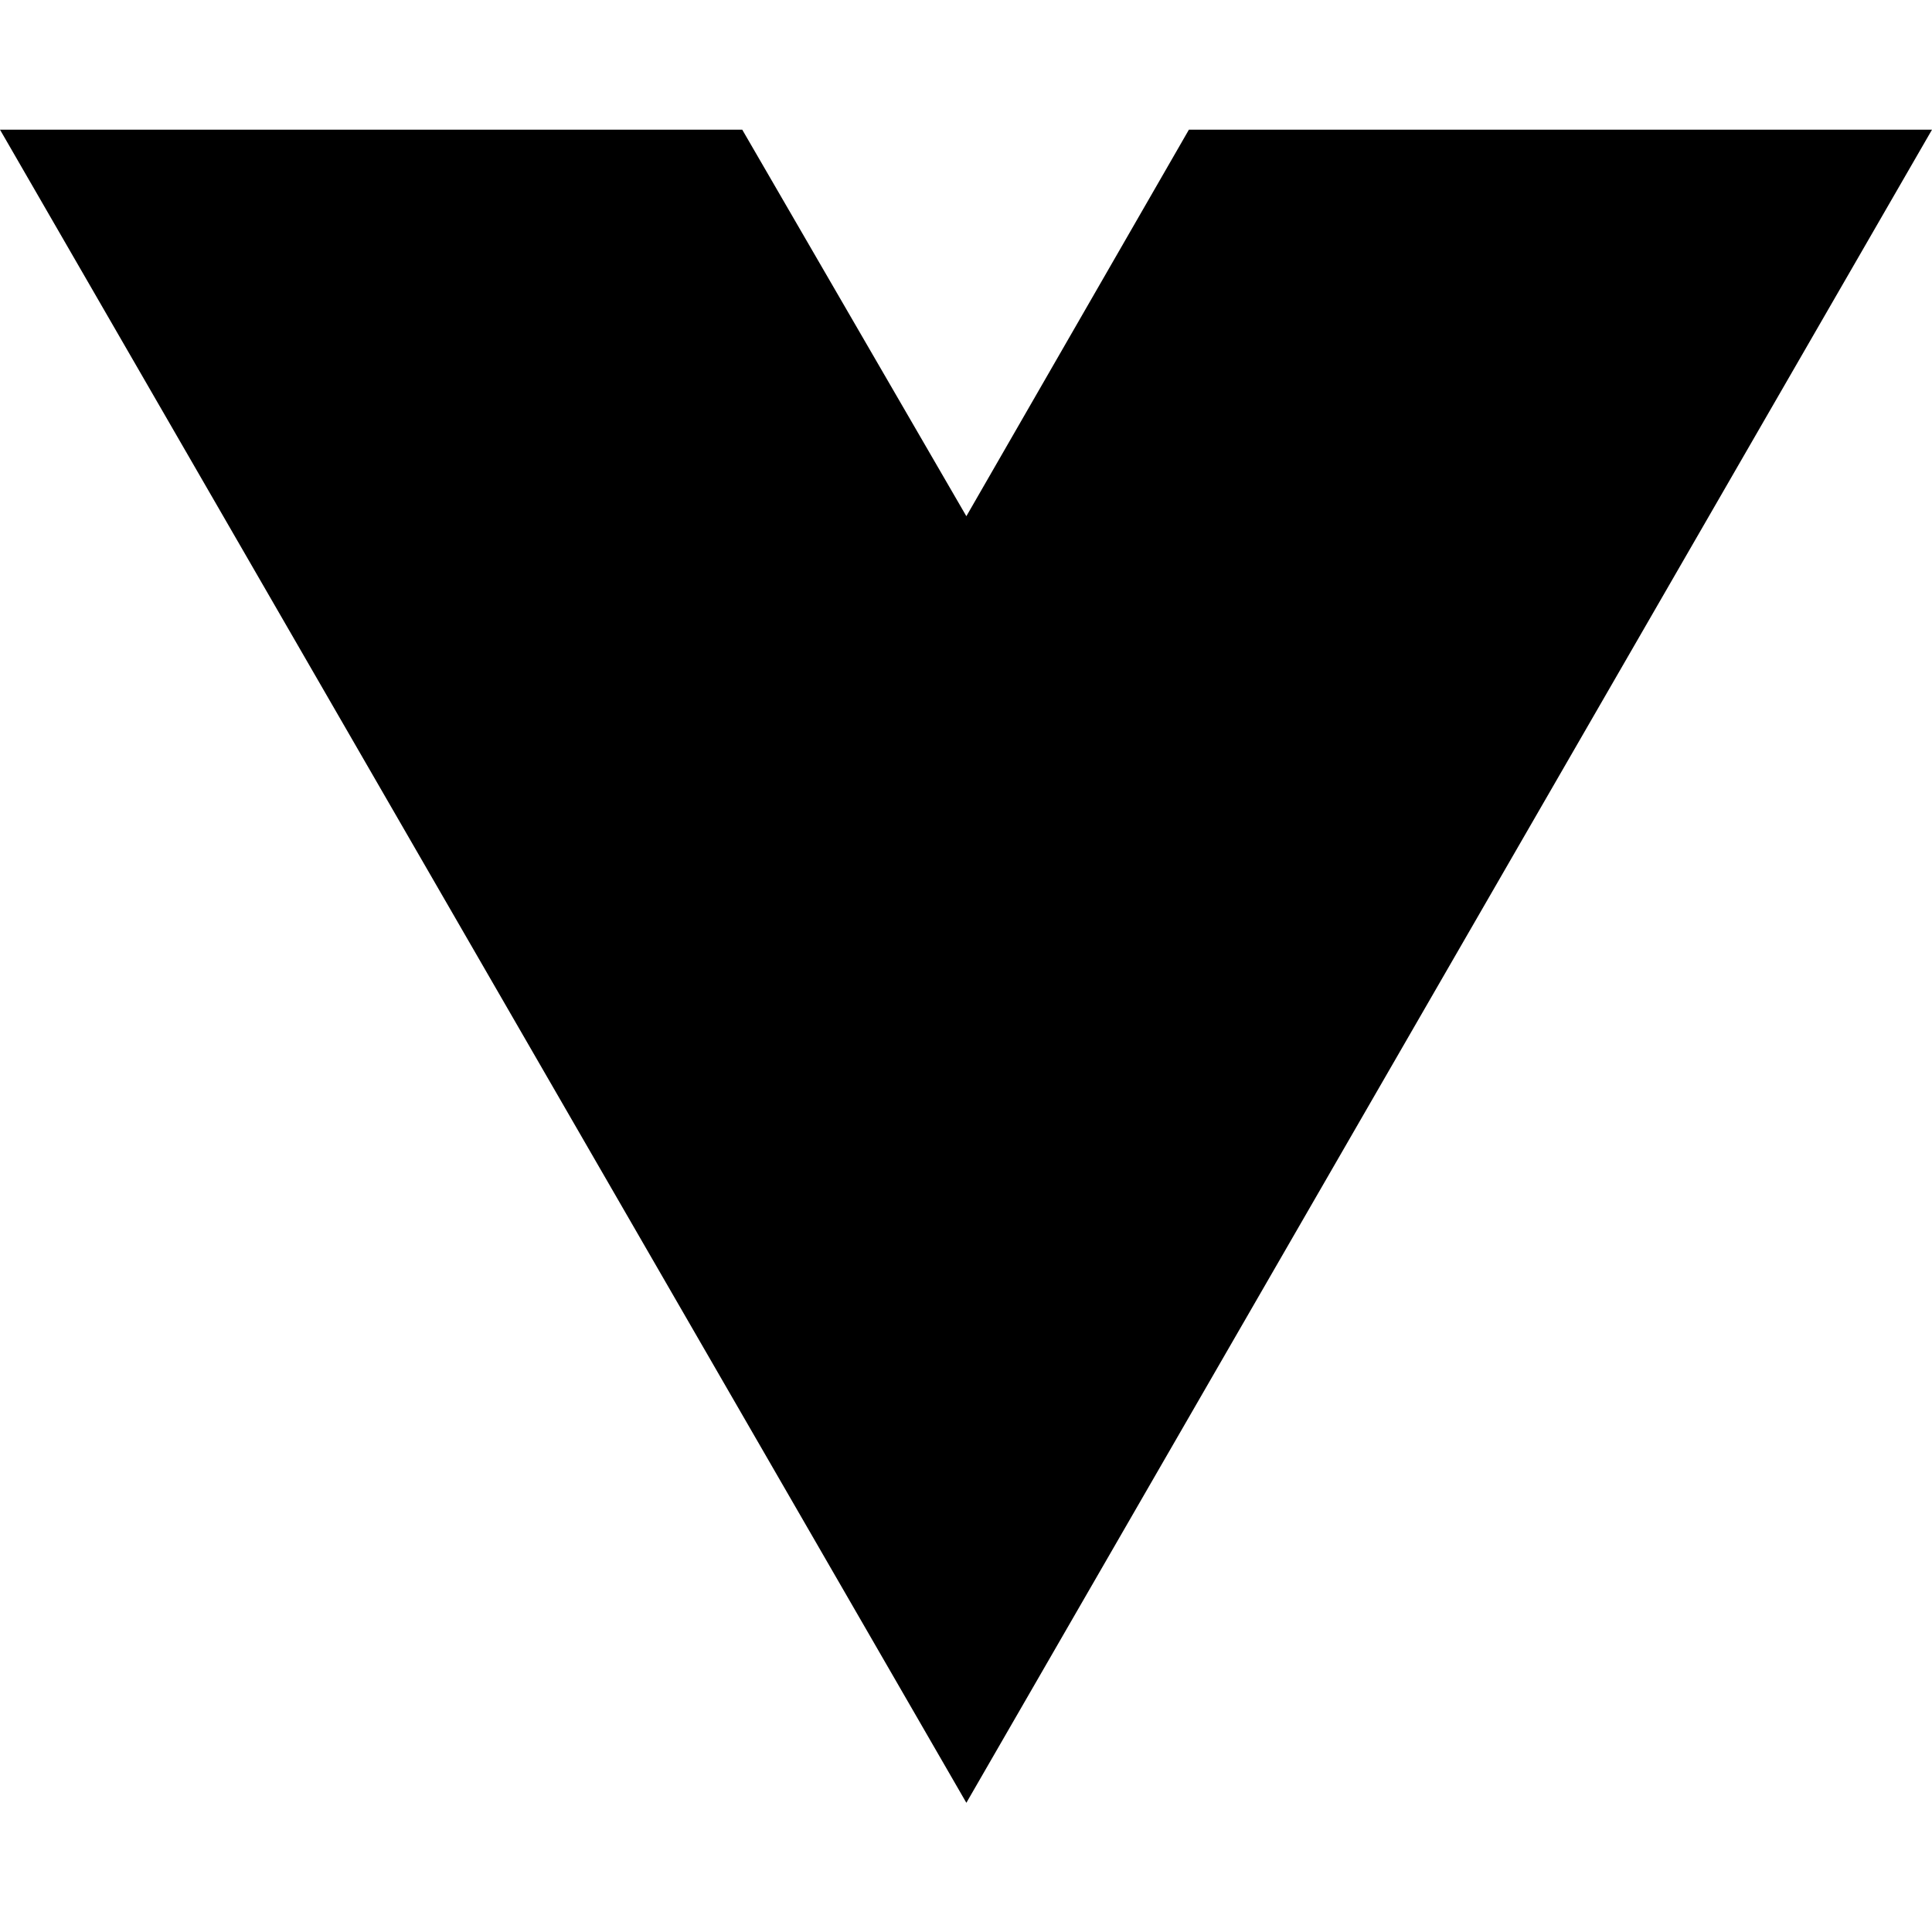
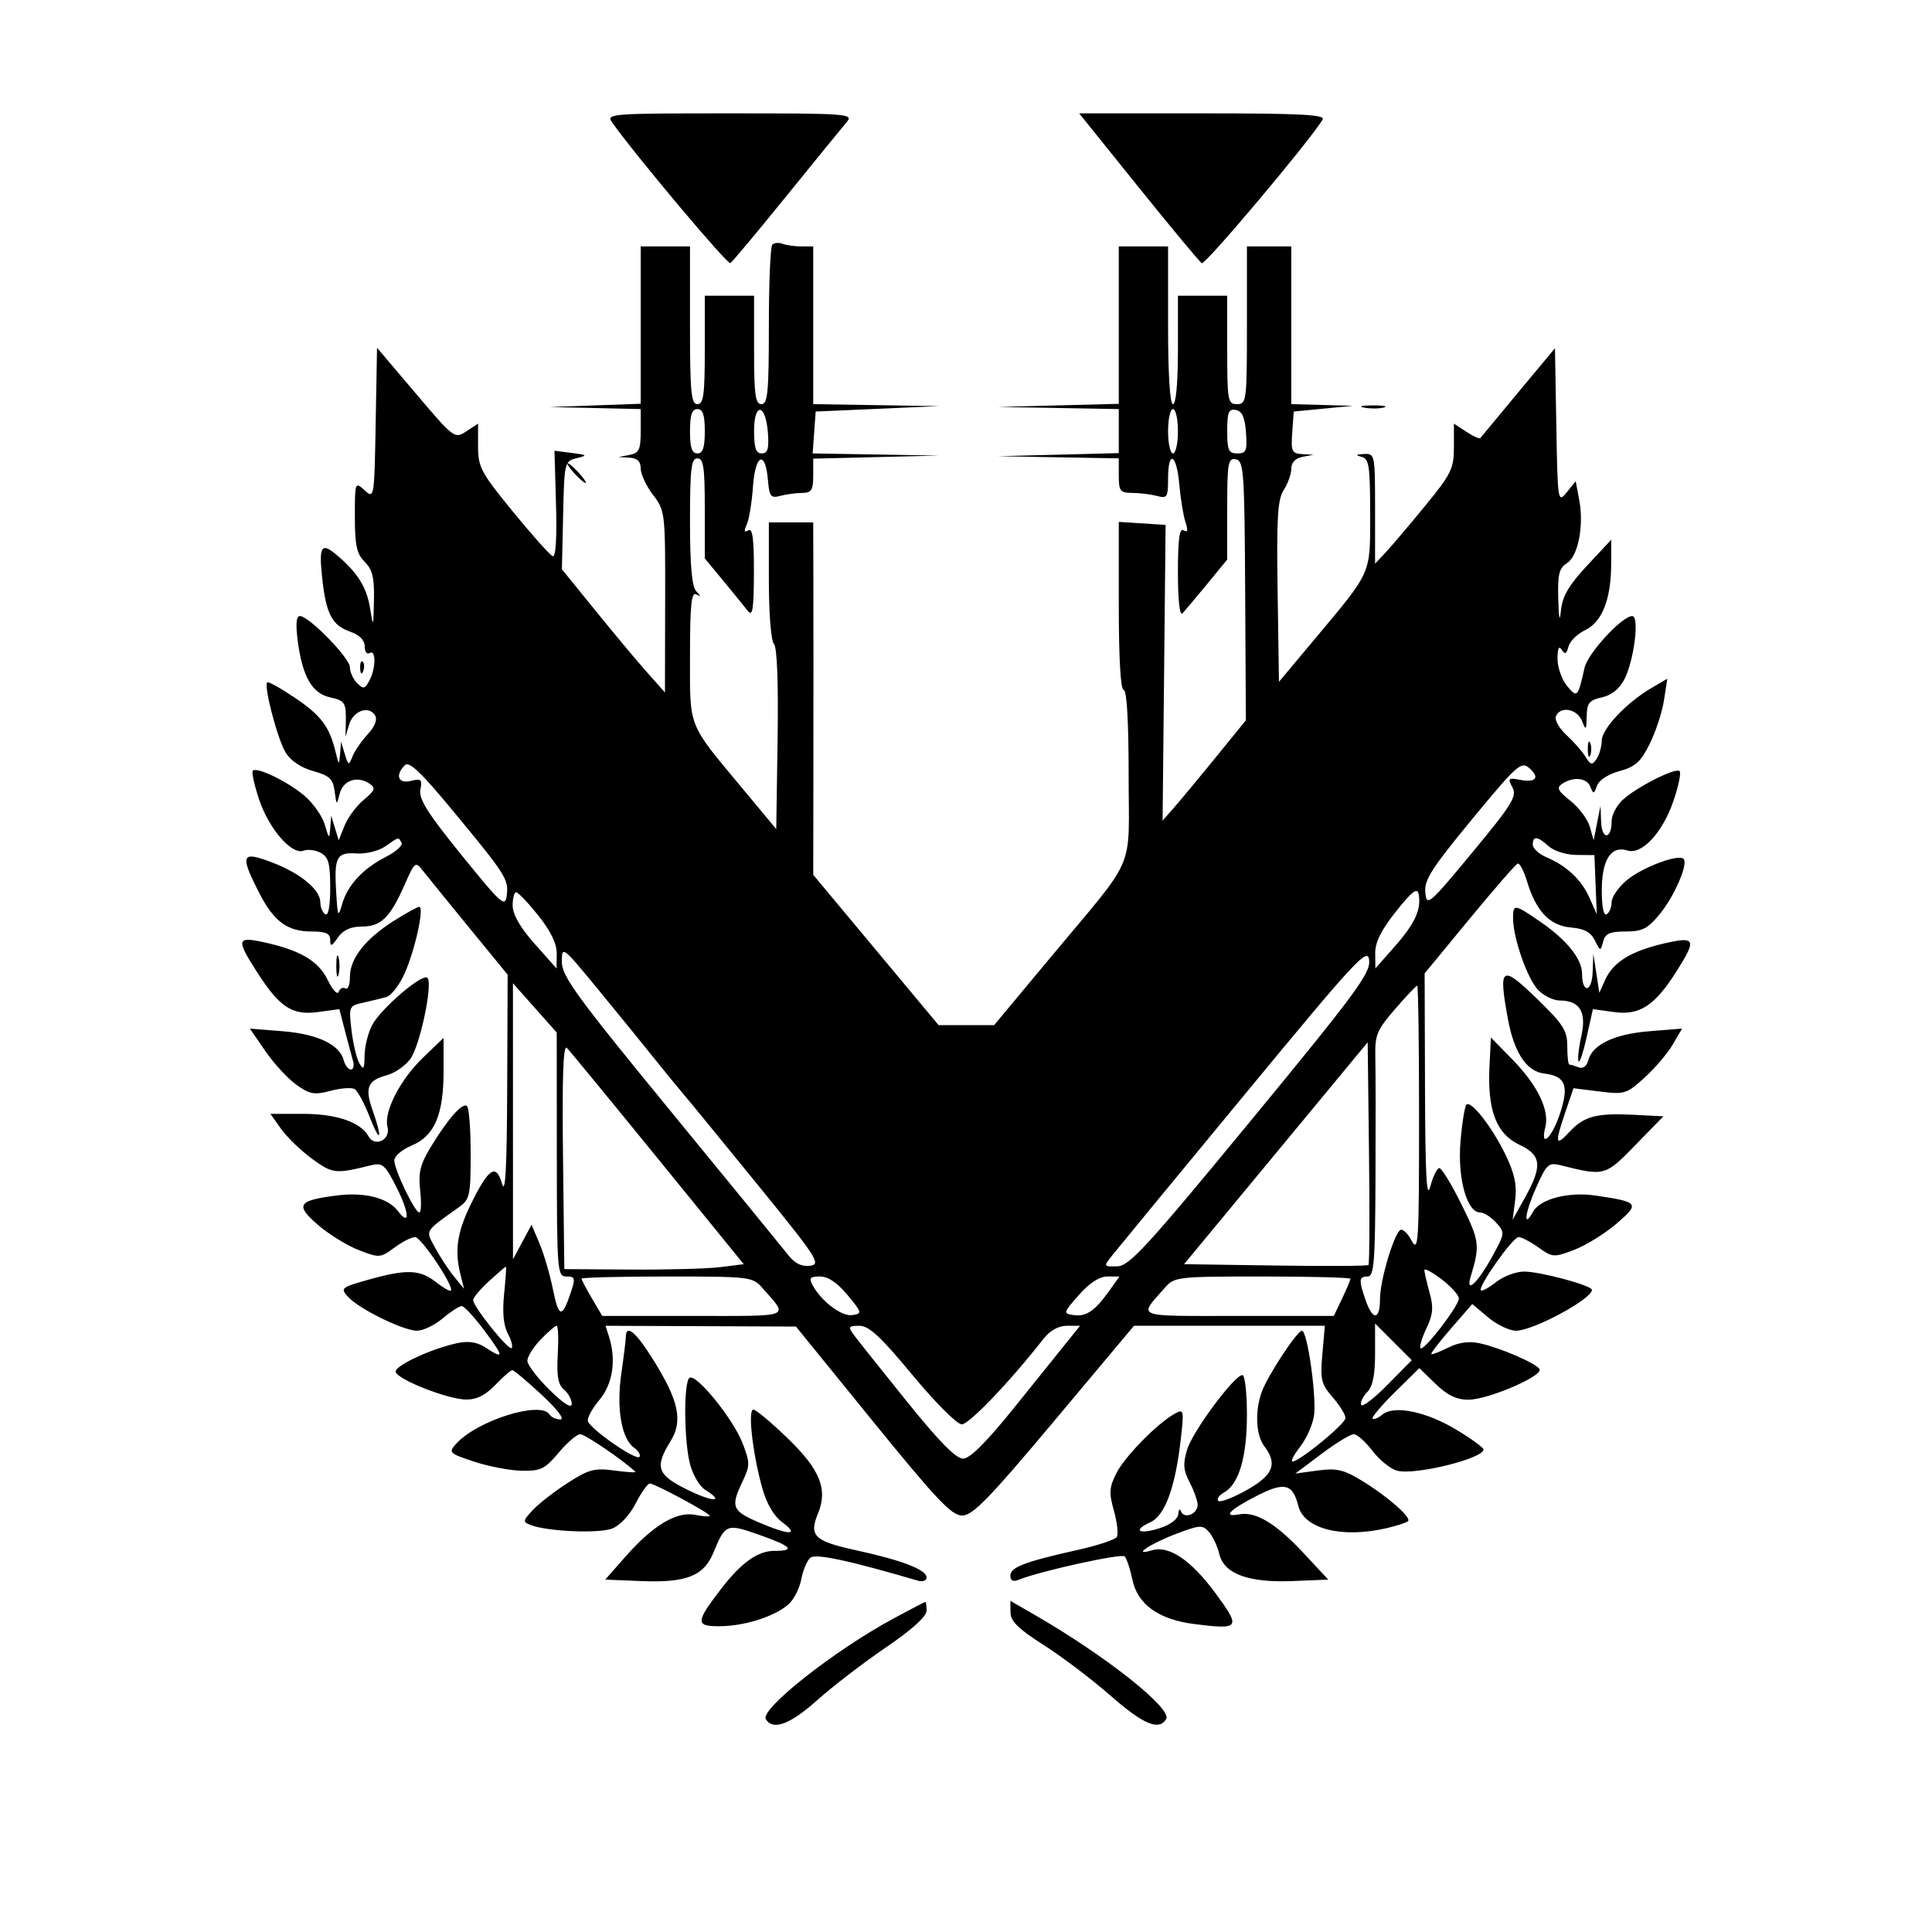
- <svg xmlns="http://www.w3.org/2000/svg" width="16" height="16" viewBox="0 0 16 16" fill="none">
-   <path d="M8.003 14.93L0 1.074H6.147L8.003 4.275L9.846 1.074H16L8.003 14.93Z" fill="black" />
+ <svg xmlns="http://www.w3.org/2000/svg" width="392" height="392" viewBox="0 0 392 392" version="1.1">
+   <path d="M 124.193 24.839 C 129.055 31.679, 147.603 53.745, 148.188 53.384 C 148.582 53.140, 153.723 46.991, 159.611 39.720 C 165.499 32.449, 170.990 25.713, 171.813 24.750 C 173.233 23.090, 172.013 23, 148.098 23 C 123.817 23, 122.935 23.068, 124.193 24.839 M 230.989 37.946 C 237.604 46.166, 243.389 53.122, 243.843 53.403 C 244.522 53.823, 265.844 28.480, 268.371 24.250 C 268.961 23.263, 263.834 23, 244.040 23 L 218.962 23 230.989 37.946 M 156.698 49.636 C 156.314 50.019, 156 57.458, 156 66.167 C 156 79.574, 155.770 82, 154.500 82 C 153.258 82, 153 80.111, 153 71 L 153 60 148 60 L 143 60 143 71 C 143 80.111, 142.742 82, 141.500 82 C 140.229 82, 140 79.556, 140 66 L 140 50 135 50 L 130 50 130 65.962 L 130 81.925 120.750 82.255 L 111.500 82.585 120.750 82.792 L 130 83 130 87.430 C 130 91.230, 129.680 91.923, 127.750 92.294 L 125.500 92.728 127.750 92.864 C 129.314 92.958, 130 93.630, 130 95.067 C 130 96.203, 131.125 98.608, 132.500 100.411 C 134.961 103.638, 134.999 103.972, 134.958 122.094 L 134.917 140.500 131.358 136.500 C 129.401 134.300, 124.697 128.675, 120.905 124 L 114.010 115.500 114.255 104.543 C 114.496 93.775, 114.543 93.576, 117 92.964 C 119.286 92.395, 119.200 92.304, 116 91.899 L 112.500 91.456 112.814 102.333 C 113.010 109.108, 112.761 113.076, 112.153 112.855 C 111.617 112.660, 107.988 108.601, 104.089 103.835 C 97.583 95.882, 97 94.791, 97 90.562 L 97 85.954 94.606 87.522 C 92.245 89.070, 92.107 88.966, 84.356 79.828 L 76.500 70.566 76.223 85.914 C 75.949 101.121, 75.928 101.245, 73.973 99.476 C 72.026 97.714, 72 97.786, 72 104.845 C 72 110.667, 72.373 112.373, 74 114 C 75.575 115.575, 75.973 117.223, 75.875 121.750 C 75.752 127.407, 75.739 127.432, 75.062 123.286 C 74.390 119.163, 72.573 116.244, 68.518 112.772 C 65.218 109.947, 64.681 110.672, 65.347 117.046 C 66.129 124.529, 67.335 126.872, 71.077 128.177 C 72.968 128.836, 74 129.888, 74 131.157 C 74 132.235, 74.450 132.840, 75 132.500 C 76.319 131.685, 76.285 135.599, 74.952 138.089 C 74.036 139.801, 73.722 139.865, 72.452 138.595 C 71.653 137.796, 71 136.359, 71 135.400 C 71 133.521, 62.686 125, 60.854 125 C 60.094 125, 59.959 126.631, 60.426 130.156 C 61.374 137.303, 63.336 140.695, 66.983 141.496 C 70.046 142.169, 70.271 142.558, 70.158 147 L 70.095 149.500 70.841 147.005 C 71.678 144.210, 74.821 143.093, 76.087 145.141 C 76.621 146.005, 76.096 147.369, 74.604 148.990 C 73.333 150.370, 71.940 152.400, 71.509 153.500 C 70.770 155.384, 70.680 155.355, 69.962 153 L 69.199 150.500 68.997 153 C 68.807 155.350, 68.752 155.320, 68.071 152.500 C 66.842 147.404, 65.127 145.139, 59.772 141.533 C 56.933 139.621, 54.433 138.234, 54.216 138.451 C 53.482 139.184, 56.302 149.958, 57.934 152.655 C 58.949 154.334, 61.039 155.749, 63.527 156.444 C 66.856 157.373, 67.564 158.035, 67.896 160.527 C 68.287 163.459, 68.302 163.465, 68.937 161 C 69.637 158.287, 72.548 157.336, 75 159.018 C 76.272 159.891, 76.092 160.385, 73.813 162.274 C 72.335 163.498, 70.585 165.850, 69.923 167.500 L 68.719 170.500 67.959 168 L 67.199 165.500 67.009 168 C 66.834 170.312, 66.751 170.261, 65.903 167.333 C 65.398 165.591, 63.526 162.935, 61.743 161.431 C 58.314 158.540, 52.121 155.545, 51.290 156.377 C 51.018 156.648, 51.588 159.256, 52.557 162.171 C 54.541 168.146, 59.198 173.522, 61.594 172.602 C 62.447 172.275, 64.012 172.471, 65.072 173.039 C 66.648 173.882, 67 175.169, 67 180.094 C 67 183.855, 66.624 185.886, 66 185.500 C 65.450 185.160, 65 184.087, 65 183.115 C 65 180.510, 60.969 177.176, 55.140 174.961 C 48.983 172.622, 48.643 173.389, 52.482 180.964 C 55.508 186.936, 58.267 189, 63.223 189 C 66.130 189, 67 189.396, 67 190.723 C 67 192.138, 67.277 192.049, 68.557 190.223 C 69.629 188.692, 71.137 188, 73.402 188 C 77.296 188, 79.136 186.208, 82.082 179.547 C 84.199 174.763, 84.272 174.708, 85.870 176.749 C 86.767 177.894, 90.988 183.090, 95.250 188.296 L 103 197.762 102.910 220.631 C 102.845 237.011, 102.547 242.555, 101.860 240.169 C 100.652 235.974, 99.131 236.990, 95.497 244.416 C 92.765 250, 92.213 253.723, 93.408 258.500 L 94.158 261.500 92.117 259 C 90.995 257.625, 89.272 255.003, 88.288 253.174 C 86.311 249.496, 85.994 250.029, 93.215 244.866 C 95.306 243.370, 95.500 242.464, 95.500 234.199 C 95.500 229.231, 95.174 224.840, 94.775 224.442 C 93.902 223.569, 90.906 226.946, 87.358 232.800 C 85.254 236.271, 84.848 237.958, 85.253 241.550 C 85.529 243.998, 85.449 246, 85.076 246 C 84.160 246, 80 237.332, 80 235.422 C 80 234.584, 81.606 233.227, 83.569 232.407 C 88.159 230.489, 90 226.173, 90 217.329 L 90 210.594 85.877 214.547 C 81.200 219.031, 77.822 225.603, 78.622 228.663 C 79.304 231.269, 76.055 232.850, 74.763 230.541 C 73.158 227.673, 68.265 226, 61.482 226 L 54.864 226 57.063 229.089 C 58.273 230.788, 61.116 233.522, 63.381 235.164 C 67.511 238.158, 68.067 238.219, 75.181 236.457 C 77.633 235.850, 78.086 236.237, 80.498 240.996 C 83.069 246.070, 83.218 248.985, 80.740 245.722 C 78.721 243.064, 74.032 241.852, 68.462 242.548 C 60.412 243.554, 59.813 244.456, 64.500 248.517 C 66.700 250.423, 70.433 252.731, 72.797 253.645 C 76.960 255.256, 77.183 255.241, 80.006 253.154 C 81.608 251.969, 83.504 251, 84.218 251 C 85.468 251, 92.221 261.112, 91.472 261.862 C 91.270 262.063, 89.896 261.277, 88.418 260.114 C 85.185 257.571, 82.494 257.477, 74.787 259.640 C 69.210 261.205, 69.019 261.364, 70.606 263.118 C 72.832 265.577, 81.838 270, 84.620 270 C 85.844 270, 88.184 268.875, 89.818 267.500 C 91.452 266.125, 93.190 265, 93.681 265 C 94.172 265, 96.253 267.250, 98.306 270 C 102.297 275.346, 102.330 275.918, 98.505 273.412 C 96.817 272.305, 95.083 272.035, 92.791 272.520 C 87.430 273.656, 79.898 277.192, 80.288 278.389 C 80.806 279.976, 90.928 283.933, 94.563 283.969 C 96.686 283.991, 98.507 283.080, 100.500 281 C 102.081 279.350, 103.632 278, 103.947 278 C 104.262 278, 106.941 280.250, 109.901 283 C 113.087 285.960, 114.637 288, 113.701 288 C 112.830 288, 111.840 287.550, 111.500 287 C 109.747 284.164, 96.844 288.200, 92.572 292.921 C 90.941 294.723, 91.084 294.867, 96.176 296.558 C 99.092 297.527, 103.441 298.360, 105.840 298.410 C 109.704 298.490, 110.562 298.072, 113.351 294.750 C 115.083 292.687, 117.059 291, 117.741 291 C 118.701 291, 126.346 296.207, 128.921 298.615 C 129.153 298.831, 127.258 298.723, 124.712 298.374 C 120.649 297.817, 119.487 298.121, 115.233 300.850 C 112.566 302.562, 109.374 305.038, 108.138 306.353 C 106.050 308.575, 106.018 308.793, 107.683 309.432 C 111.104 310.745, 121.515 311.189, 124.209 310.138 C 125.788 309.521, 127.778 307.396, 128.979 305.040 C 130.113 302.818, 131.402 301, 131.843 301 C 132.850 301, 144 307.007, 144 307.550 C 144 307.770, 142.674 307.685, 141.053 307.361 C 137.296 306.609, 132.522 309.466, 126.927 315.814 L 122.797 320.500 130.077 320.797 C 139.231 321.171, 142.778 319.787, 144.727 315.078 C 147.173 309.170, 147.394 309.083, 154 311.397 C 160.582 313.703, 161.513 314.667, 157.159 314.667 C 153.726 314.667, 150.418 317.032, 146.238 322.478 C 141.083 329.193, 141.073 330.007, 146.143 329.956 C 151.212 329.905, 157.314 327.931, 160.047 325.458 C 161.099 324.505, 162.242 322.228, 162.585 320.398 C 162.928 318.568, 163.757 316.616, 164.427 316.060 C 165.502 315.169, 172.196 316.598, 186.250 320.720 C 187.213 321.002, 188 320.708, 188 320.066 C 188 318.491, 183.100 316.600, 173.687 314.543 C 165.194 312.687, 164.089 311.613, 165.980 307.048 C 168.005 302.158, 166.366 298.133, 159.755 291.764 C 156.464 288.594, 153.358 286, 152.852 286 C 151.709 286, 152.673 294.695, 154.589 301.670 C 155.528 305.086, 156.941 307.535, 158.755 308.888 C 162.329 311.555, 160.149 311.550, 153.935 308.877 C 148.525 306.549, 148.204 305.737, 150.658 300.591 C 152.201 297.355, 152.201 296.818, 150.658 292.807 C 148.777 287.918, 141.303 278.695, 139.916 279.552 C 138.667 280.324, 138.767 292.620, 140.060 297.275 C 140.636 299.352, 141.984 301.597, 143.054 302.266 C 147.175 304.839, 144.738 304.850, 139.500 302.281 C 133.314 299.247, 132.778 297.713, 136.052 292.417 C 138.615 288.268, 137.733 284.187, 132.448 275.750 C 128.985 270.222, 127.022 268.607, 126.980 271.250 C 126.969 271.938, 126.558 275.276, 126.067 278.670 C 125.044 285.743, 126.082 291.856, 128.622 293.713 C 129.575 294.409, 130.068 295.265, 129.720 295.614 C 128.977 296.356, 119.834 290.002, 119.288 288.365 C 119.084 287.753, 120.122 285.820, 121.595 284.069 C 124.331 280.818, 125.076 275.967, 123.569 271.217 L 122.865 269 142.183 269.078 L 161.500 269.157 177.071 288.328 C 190.011 304.261, 193.078 307.500, 195.226 307.500 C 197.356 307.500, 200.642 304.121, 213.946 288.250 L 230.082 269 249.446 269 L 268.810 269 268.302 274.750 C 267.847 279.896, 268.067 280.815, 270.395 283.500 C 271.827 285.150, 272.998 287.042, 272.999 287.704 C 273 288.950, 262.848 297.181, 262.159 296.493 C 261.946 296.280, 262.711 294.911, 263.860 293.451 C 265.008 291.991, 266.229 289.294, 266.574 287.457 C 267.230 283.958, 265.300 269.999, 264.160 270.002 C 263.205 270.005, 257.276 279.003, 256.046 282.315 C 254.583 286.253, 254.797 291.147, 256.532 293.441 C 259.260 297.048, 258.348 299.304, 252.929 302.347 C 250.141 303.913, 247.558 304.891, 247.189 304.522 C 246.819 304.152, 247.343 303.388, 248.352 302.823 C 251.384 301.126, 253 295.636, 253 287.032 C 253 282.614, 252.586 279, 252.081 279 C 250.459 279, 242.012 290.375, 240.877 294.088 C 239.989 296.993, 240.087 298.267, 241.390 300.788 C 242.276 302.500, 243 304.550, 243 305.343 C 243 307.184, 240.287 308.276, 239.644 306.694 C 239.369 306.018, 239.124 306.226, 239.079 307.172 C 239.032 308.169, 237.559 309.321, 235.433 310.022 C 231.164 311.431, 229.640 310.577, 233.381 308.872 C 236.397 307.498, 238.467 301.831, 239.595 291.866 C 240.247 286.098, 240.184 285.833, 238.392 286.816 C 234.877 288.745, 228.256 295.479, 226.529 298.881 C 225.061 301.773, 224.987 302.881, 226.015 306.552 C 226.675 308.911, 226.937 311.293, 226.597 311.843 C 226.256 312.394, 222.720 313.572, 218.739 314.460 C 207.952 316.867, 205 317.990, 205 319.685 C 205 320.742, 205.540 320.997, 206.750 320.512 C 211.183 318.734, 227.538 315.138, 228.197 315.797 C 228.603 316.203, 229.306 318.322, 229.760 320.506 C 230.808 325.550, 235.114 328.620, 242.419 329.533 C 251.576 330.677, 251.818 330.319, 246.641 323.293 C 241.657 316.528, 237.183 313.510, 233.700 314.561 C 229.461 315.840, 233.384 313.196, 238.699 311.191 C 243.498 309.382, 244.008 309.357, 245.315 310.865 C 246.094 311.764, 247.033 313.767, 247.401 315.316 C 248.360 319.347, 253.298 321.160, 262.319 320.792 L 269.500 320.500 264.531 315.163 C 258.864 309.074, 254.781 306.618, 251.402 307.263 C 247.900 307.933, 249.513 306.280, 255.150 303.424 C 260.632 300.646, 262.298 301.069, 263.416 305.523 C 264.596 310.224, 272.263 312.168, 281.329 310.064 C 283.435 309.575, 285.400 308.934, 285.695 308.639 C 286.434 307.899, 281.382 303.492, 276.193 300.351 C 272.595 298.172, 271.141 297.846, 267.352 298.365 L 262.817 298.987 268.131 294.993 C 271.055 292.797, 273.998 291, 274.672 291 C 275.347 291, 277.066 292.531, 278.494 294.403 C 279.921 296.274, 282.180 298.079, 283.513 298.414 C 287.213 299.342, 301 295.933, 301 294.090 C 301 293.723, 298.551 291.938, 295.557 290.124 C 289.419 286.404, 282.852 285.048, 280.485 287.012 C 279.642 287.712, 278.748 288.081, 278.499 287.832 C 278.250 287.583, 280.282 285.177, 283.015 282.485 L 287.983 277.592 291.289 280.796 C 293.664 283.097, 295.533 284, 297.923 284 C 301.912 284, 313.207 279.144, 312.370 277.790 C 311.621 276.578, 304.415 273.470, 300.219 272.548 C 298.072 272.077, 295.973 272.366, 293.846 273.427 C 292.102 274.297, 290.554 274.888, 290.407 274.740 C 290.259 274.592, 292.068 272.247, 294.427 269.527 L 298.716 264.583 301.935 267.292 C 303.705 268.781, 306.259 270, 307.610 270 C 311.073 270, 323 263.576, 323 261.711 C 323 260.822, 312.529 258, 309.231 258 C 307.602 258, 305.060 258.951, 303.582 260.114 C 302.104 261.277, 300.706 262.039, 300.476 261.809 C 299.793 261.126, 306.956 251, 308.122 251 C 308.710 251, 310.526 251.950, 312.158 253.112 C 315.014 255.146, 315.282 255.164, 319.411 253.587 C 321.770 252.686, 325.622 250.304, 327.972 248.292 C 332.786 244.171, 332.566 243.876, 323.716 242.572 C 318.288 241.772, 312.516 243.255, 311.083 245.817 C 309.002 249.535, 309.381 246.140, 311.606 241.133 C 313.835 236.114, 314.170 235.810, 316.745 236.454 C 325.568 238.660, 325.687 238.628, 331.788 232.364 L 337.500 226.500 331.542 226.194 C 323.912 225.802, 321.394 226.472, 318.415 229.686 C 315.572 232.754, 315.432 232.024, 317.628 225.579 L 319.256 220.801 324.555 221.464 C 329.607 222.095, 330.034 221.963, 333.677 218.656 C 335.780 216.748, 338.352 213.727, 339.394 211.945 L 341.289 208.703 334.644 209.236 C 327.551 209.806, 323.091 211.937, 322.248 215.158 C 321.934 216.361, 321.179 216.899, 320.287 216.557 C 319.489 216.250, 318.648 216, 318.418 216 C 318.188 216, 318 214.335, 318 212.299 C 318 209.071, 317.201 207.825, 311.750 202.549 C 304.625 195.653, 303.999 196.099, 305.942 206.690 C 307.203 213.565, 309.721 217.383, 313.276 217.809 C 317.650 218.334, 318.410 220.249, 316.512 225.964 C 314.852 230.961, 312.419 233.164, 313.554 228.642 C 314.409 225.234, 311.931 220.158, 306.894 215 L 302.500 210.500 302.208 216.542 C 301.784 225.294, 303.623 230.071, 308.252 232.251 C 312.775 234.381, 313.006 236.528, 309.408 243 L 306.907 247.500 307.427 243.490 C 307.811 240.530, 307.322 238.171, 305.561 234.490 C 302.847 228.815, 298.492 223.190, 297.541 224.132 C 297.191 224.479, 296.646 227.854, 296.331 231.632 C 295.711 239.055, 297.627 246, 300.294 246 C 301.062 246, 302.525 246.923, 303.546 248.051 C 305.360 250.056, 305.347 250.205, 302.951 254.623 C 299.912 260.229, 297.269 262.775, 298.407 259 C 300.313 252.684, 300.200 251.789, 296.572 244.448 C 294.547 240.352, 292.510 237, 292.045 237 C 291.579 237, 290.750 238.688, 290.203 240.750 C 289.458 243.553, 289.188 238.563, 289.131 221 L 289.056 197.500 298.120 186.500 C 303.105 180.450, 307.518 175.375, 307.926 175.222 C 308.333 175.069, 309.192 176.696, 309.833 178.837 C 311.640 184.868, 314.468 187.834, 318.753 188.191 C 321.437 188.415, 322.768 189.133, 323.596 190.804 C 324.709 193.049, 324.752 193.056, 325.276 191.054 C 325.705 189.412, 326.618 189, 329.834 189 C 333.206 189, 334.316 188.440, 336.716 185.528 C 339.725 181.878, 342.594 175.260, 341.598 174.265 C 340.546 173.213, 333.160 175.994, 330.045 178.616 C 328.370 180.025, 327 182.011, 327 183.030 C 327 184.049, 326.550 185.160, 326 185.500 C 325.380 185.883, 325 184.034, 325 180.630 C 325 174.441, 326.888 171.512, 330.199 172.563 C 333.128 173.493, 337.358 168.933, 339.550 162.483 C 340.564 159.501, 341.124 156.790, 340.794 156.460 C 340.007 155.674, 332.125 159.653, 329.250 162.287 C 328.013 163.421, 327 165.369, 327 166.615 C 327 170.302, 325.014 170.482, 324.868 166.809 L 324.737 163.500 324.044 167 L 323.351 170.500 322.563 167.735 C 322.130 166.214, 320.363 163.848, 318.638 162.478 C 316.024 160.403, 315.750 159.824, 317 159.009 C 319.308 157.504, 321.993 157.818, 322.706 159.677 C 323.281 161.175, 323.422 161.148, 324.024 159.431 C 324.423 158.294, 326.292 157.077, 328.599 156.453 C 331.788 155.590, 332.905 154.584, 334.715 150.948 C 335.934 148.502, 337.239 144.522, 337.616 142.104 L 338.302 137.708 335.063 139.604 C 330.008 142.562, 325.002 147.875, 324.985 150.298 C 324.976 151.509, 324.503 153.175, 323.933 154 C 323.037 155.296, 322.734 155.234, 321.698 153.541 C 321.039 152.464, 319.302 150.486, 317.837 149.145 C 316.373 147.805, 315.409 146.099, 315.694 145.354 C 316.522 143.197, 319.978 143.784, 320.969 146.250 C 321.796 148.309, 321.879 148.231, 321.937 145.329 C 321.990 142.636, 322.454 142.059, 325.017 141.496 C 326.968 141.068, 328.578 139.783, 329.571 137.863 C 331.555 134.026, 332.685 125, 331.181 125 C 329.103 125, 322.151 132.551, 321.493 135.523 C 320.162 141.528, 320.004 141.688, 317.926 139.139 C 316.867 137.841, 316.007 135.366, 316.015 133.639 C 316.026 131.538, 316.310 130.941, 316.877 131.835 C 317.526 132.859, 317.842 132.712, 318.238 131.198 C 318.521 130.114, 320.046 128.608, 321.627 127.852 C 325.058 126.209, 326.879 121.603, 326.905 114.500 L 326.924 109.500 322.022 114.754 C 318.352 118.689, 317.022 120.950, 316.728 123.754 C 316.453 126.386, 316.286 125.713, 316.168 121.491 C 316.030 116.553, 316.340 115.269, 317.903 114.292 C 320.200 112.858, 321.409 106.695, 320.423 101.439 L 319.710 97.640 317.881 99.899 C 316.088 102.113, 316.046 101.844, 315.776 86.408 L 315.500 70.657 308.071 79.579 C 303.985 84.485, 300.512 88.673, 300.352 88.885 C 300.193 89.097, 298.923 88.525, 297.531 87.612 L 295 85.954 294.999 90.727 C 294.998 95.055, 294.462 96.155, 289.249 102.528 C 286.087 106.393, 282.488 110.641, 281.250 111.967 L 279 114.377 279 103.189 C 279 92.218, 278.956 92.002, 276.750 92.116 C 275.057 92.203, 274.933 92.345, 276.250 92.689 C 277.783 93.090, 278 94.512, 278 104.169 C 278 116.740, 278.489 115.642, 266.544 129.921 L 259.500 138.342 259.227 120.031 C 259.002 104.982, 259.225 101.305, 260.477 99.395 C 261.315 98.116, 262 96.186, 262 95.105 C 262 93.861, 262.827 92.980, 264.250 92.706 L 266.500 92.272 264.193 92.136 C 262.113 92.013, 261.915 91.579, 262.193 87.750 L 262.500 83.500 268.500 82.918 L 274.500 82.336 268.250 82.168 L 262 82 262 66 L 262 50 257.500 50 L 253 50 253 66 C 253 81.333, 252.917 82, 251 82 C 249.121 82, 249 81.333, 249 71 L 249 60 244 60 L 239 60 239 71 C 239 77.667, 238.606 82, 238 82 C 237.375 82, 237 76, 237 66 L 237 50 232 50 L 227 50 227 65.969 L 227 81.938 214.750 82.253 L 202.500 82.568 214.750 82.784 L 227 83 227 87.469 L 227 91.938 214.750 92.253 L 202.500 92.568 214.750 92.784 L 227 93 227 96.500 C 227 99.648, 227.276 100.001, 229.750 100.014 C 231.262 100.021, 233.512 100.299, 234.750 100.630 C 236.817 101.184, 237 100.898, 237 97.117 C 237 91.182, 238.732 92.045, 239.273 98.250 C 239.524 101.138, 240.087 104.583, 240.523 105.906 C 241.090 107.628, 240.986 108.109, 240.158 107.597 C 239.313 107.075, 239 109.383, 239 116.141 C 239 121.758, 239.359 125.026, 239.914 124.450 C 240.416 123.927, 242.666 121.258, 244.914 118.518 L 249 113.537 249 103.195 C 249 93.884, 249.174 92.887, 250.750 93.192 C 252.359 93.503, 252.511 95.644, 252.642 119.840 L 252.784 146.150 246.642 153.704 C 243.264 157.859, 239.462 162.437, 238.194 163.879 L 235.888 166.500 236.194 136.500 L 236.500 106.500 231.750 106.195 L 227 105.890 227 122.945 C 227 133.648, 227.372 140, 228 140 C 228.628 140, 229 146.435, 229 157.306 C 229 177.352, 230.876 172.985, 213.103 194.319 L 201.706 208 196.075 208 L 190.444 208 177.725 192.750 L 165.005 177.500 165.036 154.500 C 165.054 141.850, 165.052 125.763, 165.034 118.750 L 165 106 160.500 106 L 156 106 156 117.800 C 156 124.512, 156.441 130.041, 157.023 130.623 C 157.667 131.267, 157.945 138.428, 157.773 149.933 L 157.500 168.220 150.961 160.360 C 139.375 146.433, 140 147.989, 140 133.037 C 140 122.803, 140.278 120.039, 141.250 120.588 C 142.250 121.152, 142.250 121.024, 141.250 119.947 C 140.385 119.015, 140 114.655, 140 105.800 C 140 95.089, 140.245 93, 141.500 93 C 142.735 93, 143 94.794, 143 103.147 L 143 113.294 146.750 117.837 C 148.813 120.335, 151.048 123.081, 151.718 123.940 C 152.701 125.198, 152.943 123.700, 152.968 116.191 C 152.992 109.332, 152.692 107.072, 151.830 107.605 C 150.994 108.122, 150.905 107.782, 151.520 106.414 C 151.992 105.361, 152.560 101.889, 152.781 98.697 C 153.237 92.112, 155.298 91.249, 155.816 97.427 C 156.096 100.758, 156.388 101.130, 158.316 100.613 C 159.517 100.291, 161.512 100.021, 162.750 100.014 C 164.648 100.002, 165 99.458, 165 96.530 L 165 93.060 177.750 92.747 L 190.500 92.435 177.693 92.217 L 164.885 92 165.193 87.750 L 165.500 83.500 178 82.953 L 190.500 82.405 177.750 82.203 L 165 82 165 66 L 165 50 162.582 50 C 161.252 50, 159.541 49.761, 158.780 49.469 C 158.018 49.177, 157.082 49.252, 156.698 49.636 M 276.762 82.707 C 278.006 82.946, 279.806 82.937, 280.762 82.687 C 281.718 82.437, 280.700 82.241, 278.500 82.252 C 276.300 82.263, 275.518 82.468, 276.762 82.707 M 140 87.500 C 140 90.833, 140.389 92, 141.500 92 C 142.611 92, 143 90.833, 143 87.500 C 143 84.167, 142.611 83, 141.500 83 C 140.389 83, 140 84.167, 140 87.500 M 153 87.417 C 153 90.899, 153.374 92, 154.557 92 C 155.768 92, 156.046 91.070, 155.807 87.828 C 155.368 81.861, 153 81.515, 153 87.417 M 237 87.500 C 237 89.975, 237.450 92, 238 92 C 238.550 92, 239 89.975, 239 87.500 C 239 85.025, 238.550 83, 238 83 C 237.450 83, 237 85.025, 237 87.500 M 249 87.427 C 249 91.376, 249.281 92, 251.057 92 C 252.859 92, 253.077 91.472, 252.807 87.759 C 252.583 84.665, 252.027 83.427, 250.750 83.185 C 249.290 82.908, 249 83.611, 249 87.427 M 116.500 96 C 117.495 97.100, 118.535 98, 118.810 98 C 119.085 98, 118.495 97.100, 117.500 96 C 116.505 94.900, 115.465 94, 115.190 94 C 114.915 94, 115.505 94.900, 116.500 96 M 73.079 135.583 C 73.127 136.748, 73.364 136.985, 73.683 136.188 C 73.972 135.466, 73.936 134.603, 73.604 134.271 C 73.272 133.939, 73.036 134.529, 73.079 135.583 M 322.158 152 C 322.158 153.375, 322.385 153.938, 322.662 153.250 C 322.940 152.563, 322.940 151.438, 322.662 150.750 C 322.385 150.063, 322.158 150.625, 322.158 152 M 82.146 155.254 C 80.101 157.299, 80.792 159.090, 83.376 158.442 C 85.457 157.920, 85.695 158.143, 85.295 160.237 C 84.938 162.103, 86.779 165.023, 93.669 173.521 C 101.810 183.562, 102.525 184.197, 102.823 181.642 C 103.204 178.364, 102.689 177.559, 91.725 164.304 C 85.387 156.641, 83.007 154.393, 82.146 155.254 M 298.691 166.209 C 290.430 176.229, 288.930 178.581, 289.191 181.108 C 289.486 183.973, 289.917 183.604, 298.734 172.959 C 306.817 163.201, 307.832 161.555, 306.876 159.768 C 305.883 157.913, 306.025 157.772, 308.415 158.229 C 311.684 158.853, 312.508 157.743, 310.226 155.789 C 308.646 154.435, 307.673 155.314, 298.691 166.209 M 78.137 171.749 C 76.829 172.660, 74.254 173.291, 72.368 173.164 C 68.276 172.889, 67.772 173.853, 68.213 181.119 C 68.510 186.014, 68.617 186.229, 69.401 183.500 C 70.523 179.594, 73.581 176.276, 78.285 173.864 C 80.367 172.797, 81.803 171.491, 81.476 170.962 C 80.760 169.803, 81.023 169.741, 78.137 171.749 M 311 171.379 C 311 172.137, 312.238 173.283, 313.750 173.926 C 317.908 175.692, 320.870 178.482, 322.508 182.173 L 323.984 185.500 323.742 179.500 L 323.500 173.500 319.818 173.466 C 317.784 173.448, 315.287 172.665, 314.239 171.716 C 311.945 169.641, 311 169.542, 311 171.379 M 283.246 184.929 C 280.260 188.679, 279.009 191.187, 279.030 193.381 L 279.060 196.500 283.026 192 C 287.118 187.357, 288.428 184.462, 287.834 181.377 C 287.575 180.032, 286.453 180.901, 283.246 184.929 M 104.021 183.750 C 104.034 185.568, 105.546 188.195, 108.482 191.500 L 112.923 196.500 112.962 193.496 C 112.987 191.488, 111.757 188.935, 109.250 185.794 C 107.188 183.210, 105.162 181.074, 104.750 181.048 C 104.338 181.022, 104.009 182.238, 104.021 183.750 M 79.875 186.864 C 74.108 190.522, 71 194.489, 71 198.194 C 71 199.802, 70.588 200.864, 70.085 200.553 C 69.582 200.242, 68.969 200.553, 68.722 201.244 C 68.475 201.935, 67.472 200.852, 66.493 198.837 C 64.594 194.930, 60.840 192.743, 53.250 191.121 C 48.060 190.012, 47.937 190.669, 52.116 197.181 C 56.741 204.388, 59.283 206.060, 64.522 205.342 L 68.855 204.748 69.987 209.124 C 70.610 211.531, 71.348 214.287, 71.627 215.250 C 71.906 216.213, 71.707 217, 71.184 217 C 70.661 217, 70.010 216.146, 69.737 215.102 C 68.908 211.934, 64.408 209.802, 57.349 209.236 L 50.699 208.702 53.852 213.285 C 55.586 215.805, 58.417 218.873, 60.144 220.102 C 62.867 222.041, 63.787 222.203, 67.083 221.323 C 69.172 220.766, 71.373 220.613, 71.973 220.983 C 72.572 221.354, 73.928 223.872, 74.985 226.579 C 77.200 232.253, 77.691 231.210, 75.598 225.277 C 73.973 220.671, 74.572 219.209, 78.518 218.154 C 80.083 217.735, 82.209 216.262, 83.241 214.880 C 85.204 212.249, 87.886 199.553, 86.723 198.390 C 85.728 197.394, 77.203 204.707, 75.484 208.030 C 74.668 209.609, 73.986 212.386, 73.970 214.200 C 73.945 216.919, 73.760 217.193, 72.923 215.756 C 72.364 214.797, 71.643 211.783, 71.320 209.058 C 70.749 204.232, 70.808 204.088, 73.617 203.460 C 75.203 203.105, 77.333 202.586, 78.350 202.308 C 79.368 202.029, 81.063 199.851, 82.118 197.466 C 84.229 192.693, 86.133 184, 85.067 184 C 84.695 184, 82.359 185.289, 79.875 186.864 M 307 186.318 C 307 190.253, 309.842 198.453, 312.014 200.784 C 313.149 202.003, 315.153 203, 316.468 203 C 320.510 203, 321.941 205.315, 320.864 210.112 C 320.348 212.405, 320.080 214.741, 320.268 215.303 C 320.455 215.866, 321.191 213.723, 321.903 210.541 L 323.198 204.755 327.505 205.346 C 332.680 206.055, 335.733 204.068, 340.136 197.125 C 344.326 190.518, 344.058 189.934, 337.538 191.450 C 330.917 192.989, 327.308 195.223, 325.704 198.773 L 324.500 201.440 323.892 197.470 L 323.284 193.500 323.142 197.309 C 322.991 201.368, 321 201.616, 321 197.576 C 321 194.567, 317.908 190.721, 312.494 186.996 C 307.259 183.394, 307 183.362, 307 186.318 M 114 195.172 C 114 198.075, 117.021 202.219, 136.082 225.464 C 148.226 240.274, 159.004 253.461, 160.031 254.767 C 161.291 256.368, 162.704 257.038, 164.368 256.821 C 166.647 256.525, 165.838 255.272, 153.826 240.500 C 146.671 231.700, 139.845 223.365, 138.658 221.977 C 137.471 220.589, 134.711 217.214, 132.525 214.477 C 130.338 211.740, 125.276 205.519, 121.275 200.654 C 114.104 191.935, 114 191.857, 114 195.172 M 252.500 222.129 C 238.750 238.779, 226.680 253.436, 225.677 254.701 C 223.864 256.988, 223.869 257, 226.677 256.937 C 229.136 256.881, 232.636 253.065, 253.807 227.357 C 275.024 201.594, 278.076 197.461, 277.807 194.849 C 277.526 192.106, 275.414 194.382, 252.500 222.129 M 68.232 196 C 68.232 197.925, 68.438 198.713, 68.689 197.750 C 68.941 196.787, 68.941 195.213, 68.689 194.250 C 68.438 193.287, 68.232 194.075, 68.232 196 M 104.080 227.500 L 104.084 255.500 105.968 252 L 107.853 248.500 109.479 252.343 C 110.373 254.456, 111.597 258.642, 112.200 261.644 C 113.359 267.413, 114.050 267.529, 115.811 262.250 C 116.788 259.324, 116.701 259, 114.948 259 C 113.070 259, 112.999 258.106, 112.979 234.250 L 112.959 209.500 108.518 204.500 L 104.077 199.500 104.080 227.500 M 283.046 204.750 C 279.350 209.022, 278.948 210.004, 279.053 214.500 C 279.118 217.250, 279.132 228.387, 279.085 239.250 C 279.013 256.101, 278.780 259, 277.500 259 C 275.710 259, 275.652 259.702, 277.098 263.851 C 278.549 268.014, 280 267.856, 280 263.535 C 280 260, 282.540 251.194, 284.008 249.640 C 284.455 249.167, 285.517 250.067, 286.368 251.640 C 287.798 254.281, 287.917 252.416, 287.927 227.250 C 287.933 212.262, 287.761 200, 287.546 200 C 287.331 200, 285.306 202.137, 283.046 204.750 M 258.874 233.990 L 240.248 256.500 258.768 256.773 C 268.954 256.923, 277.457 256.876, 277.663 256.670 C 277.870 256.464, 277.917 246.212, 277.769 233.887 L 277.500 211.480 258.874 233.990 M 114.231 234.531 L 114.500 257.500 128 257.592 C 135.425 257.643, 143.616 257.418, 146.201 257.092 L 150.903 256.500 133.482 235.080 C 123.900 223.300, 115.589 213.189, 115.011 212.611 C 114.278 211.878, 114.043 218.491, 114.231 234.531 M 99.223 259.944 C 97.450 261.563, 96 263.289, 96 263.780 C 96 265.124, 103.218 274.116, 103.816 273.517 C 104.102 273.231, 103.746 271.893, 103.024 270.544 C 102.154 268.919, 101.904 266.219, 102.283 262.546 C 102.598 259.495, 102.763 257, 102.651 257 C 102.538 257, 100.995 258.325, 99.223 259.944 M 289.006 257.699 C 289.009 258.140, 289.480 260.187, 290.053 262.250 C 290.890 265.264, 290.765 266.693, 289.416 269.536 C 288.493 271.480, 287.955 273.289, 288.221 273.554 C 288.881 274.215, 296 264.972, 296 263.455 C 296 262.785, 294.425 261.036, 292.500 259.568 C 290.575 258.100, 289.003 257.259, 289.006 257.699 M 118 259.443 C 118 259.686, 118.944 261.486, 120.099 263.443 L 122.198 267 140.721 267 C 161.127 267, 160.052 267.445, 154.623 261.250 C 152.721 259.079, 152.042 259, 135.326 259 C 125.797 259, 118 259.199, 118 259.443 M 164.873 260.750 C 166.652 264.051, 170.783 267.168, 172.932 266.832 C 174.973 266.514, 174.933 266.347, 171.957 262.750 C 169.907 260.272, 168.019 259, 166.392 259 C 164.354 259, 164.092 259.302, 164.873 260.750 M 218.907 262.750 C 215.692 266.404, 215.665 266.508, 217.859 266.827 C 220.394 267.195, 222.171 265.973, 225.115 261.839 L 227.136 259 224.672 259 C 223.077 259, 221.042 260.324, 218.907 262.750 M 236.377 261.250 C 230.941 267.453, 229.775 267, 251.192 267 L 270.630 267 272.315 263.466 C 273.242 261.522, 274 259.722, 274 259.466 C 274 259.210, 265.978 259, 256.174 259 C 238.939 259, 238.283 259.075, 236.377 261.250 M 109.687 271.805 C 108.209 273.347, 107 275.279, 107 276.097 C 107 276.914, 109.025 279.571, 111.500 282 C 114.418 284.864, 116 285.859, 116 284.831 C 116 283.958, 115.289 282.655, 114.421 281.934 C 113.232 280.948, 112.923 279.185, 113.171 274.810 C 113.352 271.612, 113.247 268.997, 112.937 268.998 C 112.627 268.999, 111.165 270.262, 109.687 271.805 M 173.193 270.780 C 173.912 271.760, 178.747 277.835, 183.938 284.280 C 190.585 292.534, 193.986 295.988, 195.438 295.958 C 196.830 295.929, 200.262 292.478, 206 285.338 C 210.675 279.520, 215.545 273.464, 216.822 271.880 L 219.145 269 216.466 269 C 214.735 269, 213.030 269.969, 211.644 271.741 C 204.939 280.314, 196.635 289, 195.145 289 C 194.188 289, 189.760 284.571, 185.148 279 C 178.711 271.225, 176.315 269, 174.378 269 C 172.166 269, 172.033 269.200, 173.193 270.780 M 279 274.695 C 279 278.978, 278.518 281.339, 277.420 282.438 C 276.550 283.307, 275.992 284.477, 276.179 285.037 C 276.366 285.598, 278.752 283.789, 281.482 281.018 L 286.446 275.979 282.723 272.256 L 279 268.533 279 274.695 M 181.367 328.351 C 169.329 334.840, 154.143 346.804, 155.387 348.818 C 156.846 351.177, 160.295 349.897, 165.840 344.938 C 168.953 342.154, 175.213 337.347, 179.750 334.257 C 185.002 330.681, 188 327.978, 188 326.820 C 188 325.819, 187.887 325.010, 187.750 325.023 C 187.613 325.035, 184.740 326.533, 181.367 328.351 M 205.026 327.155 C 205.045 328.946, 206.639 330.511, 211.776 333.782 C 215.474 336.137, 221.563 340.749, 225.308 344.032 C 231.962 349.866, 235.136 351.207, 236.617 348.811 C 237.920 346.703, 224.315 335.934, 209.750 327.546 L 205 324.810 205.026 327.155" stroke="none" fill="black" fill-rule="evenodd" />
</svg>
